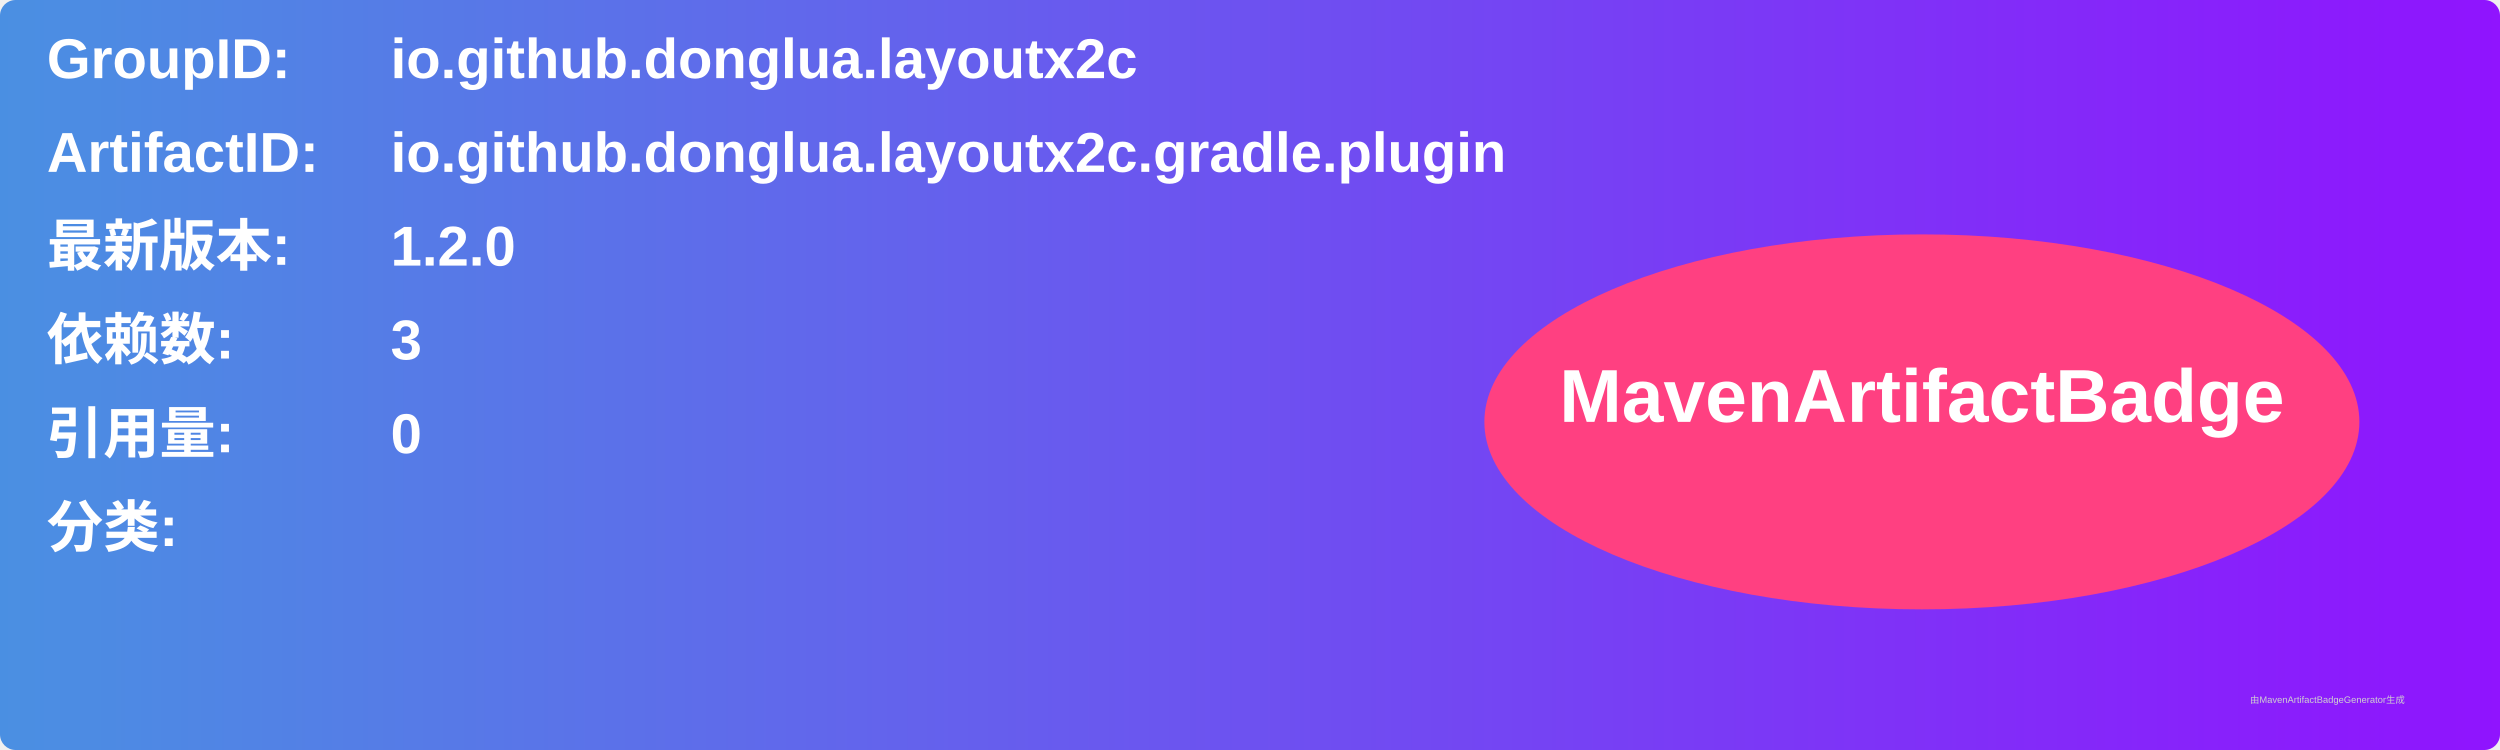
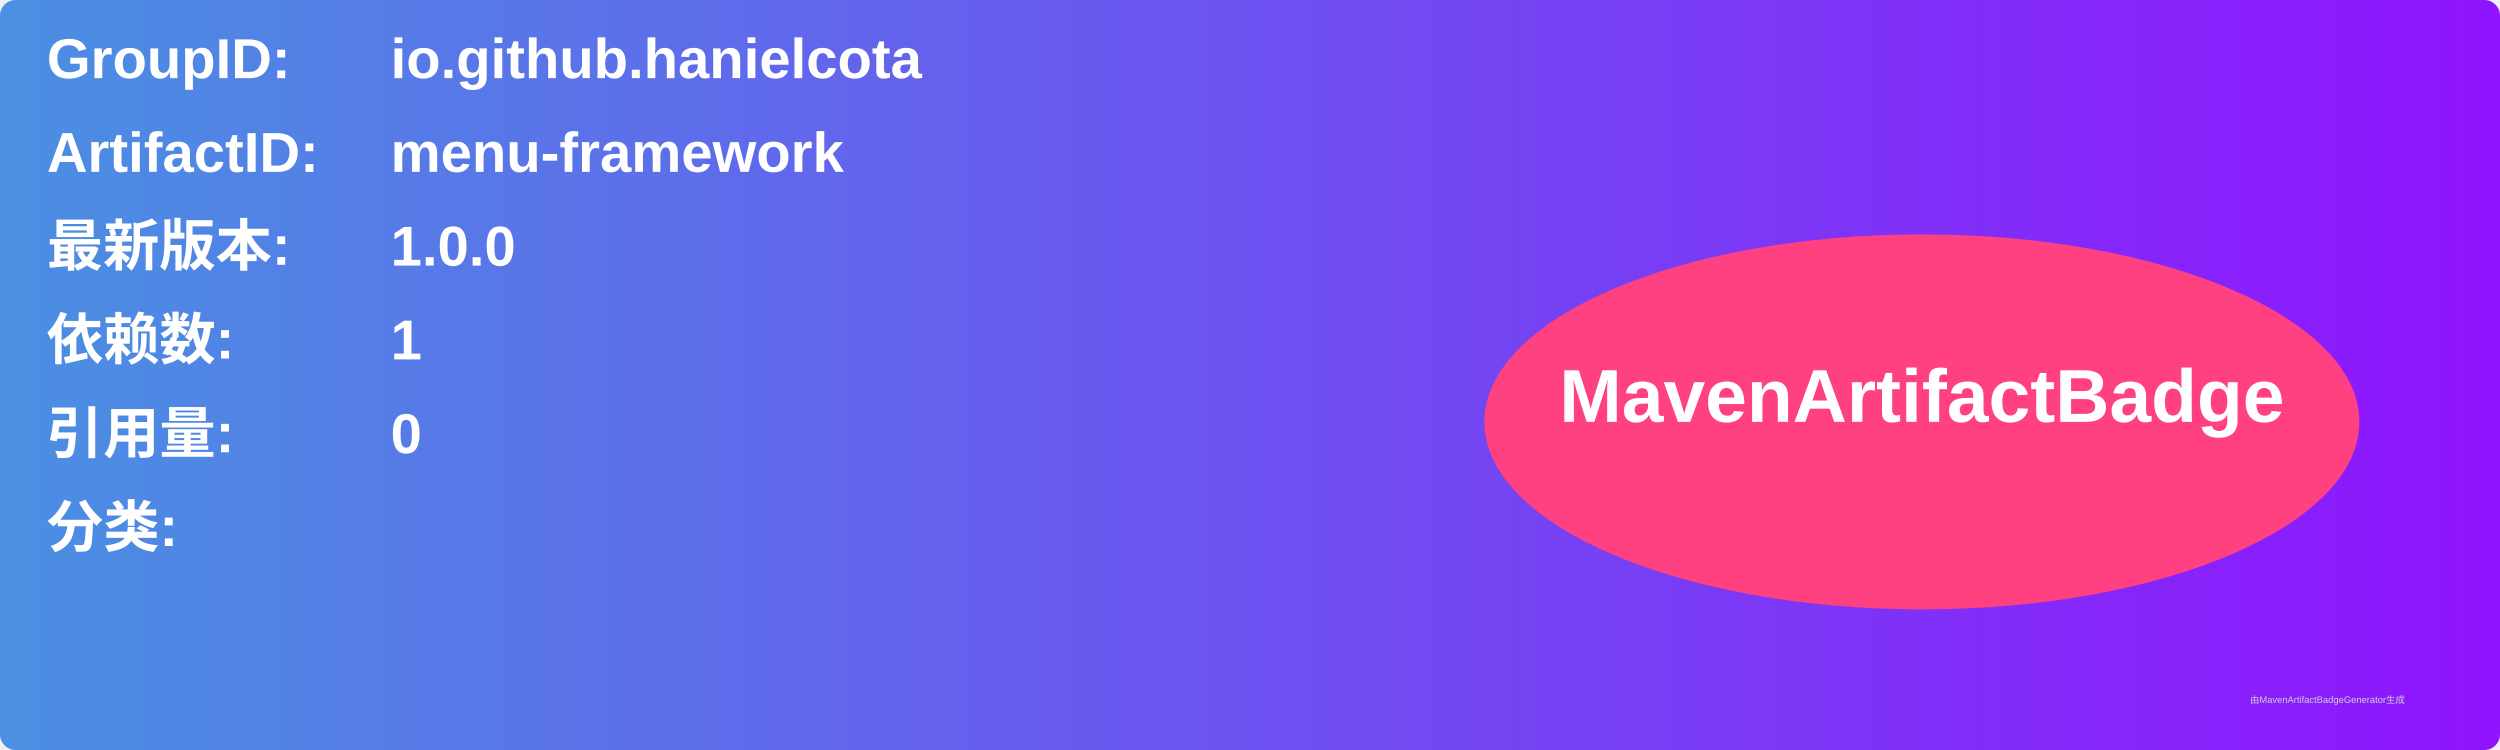
<svg xmlns="http://www.w3.org/2000/svg" width="800" height="240" viewBox="0 0 800 240">
  <linearGradient id="grad" x1="0%" y1="0%" x2="100%" y2="0%">
    <stop offset="0%" stop-color="#4a90e2" />
    <stop offset="100%" stop-color="#9013fe" />
  </linearGradient>
  <rect width="100%" height="100%" rx="5" ry="5" fill="url(#grad)" />
  <g transform="translate(15, 15)">
    <text x="0" y="10" font-family="Arial" font-size="18" fill="white" font-weight="bold" width="260">GroupID:</text>
-     <text x="110" y="10" font-family="Arial" font-size="18" fill="white" font-weight="bold" width="460">io.github.donglua.layoutx2c</text>
+     <text x="110" y="10" font-family="Arial" font-size="18" fill="white" font-weight="bold" width="460">io.github.hanielcota</text>
    <text x="0" y="40" font-family="Arial" font-size="18" fill="white" font-weight="bold" width="260">ArtifactID:</text>
-     <text x="110" y="40" font-family="Arial" font-size="18" fill="white" font-weight="bold" width="460">io.github.donglua.layoutx2c.gradle.plugin</text>
+     <text x="110" y="40" font-family="Arial" font-size="18" fill="white" font-weight="bold" width="460">menu-framework</text>
    <text x="0" y="70" font-family="Arial" font-size="18" fill="white" font-weight="bold">最新版本:</text>
    <text x="110" y="70" font-family="Arial" font-size="18" fill="white" font-weight="bold">
-       <tspan font-weight="bold">1.2.0</tspan>
+       <tspan font-weight="bold">1.0.0</tspan>
    </text>
    <text x="0" y="100" font-family="Arial" font-size="18" fill="white" font-weight="bold">依赖数: </text>
    <text x="110" y="100" font-family="Arial" font-size="18" fill="white">
-       <tspan font-weight="bold">3</tspan>
+       <tspan font-weight="bold">1</tspan>
    </text>
    <text x="0" y="130" font-family="Arial" font-size="18" fill="white" font-weight="bold">引用量: </text>
    <text x="110" y="130" font-family="Arial" font-size="18" fill="white">
      <tspan font-weight="bold">0</tspan>
    </text>
    <text x="0" y="160" font-family="Arial" font-size="18" fill="white" font-weight="bold">分类:</text>
    <text x="10" y="190" font-family="Arial" font-size="10" fill="white">
      <tspan font-weight="bold" />
    </text>
    <ellipse cx="600" cy="120" rx="140" ry="60" fill="#ff4081" />
    <text x="600" y="120" text-anchor="middle" font-family="Arial" font-size="24" fill="white" font-weight="bold">MavenArtifactBadge</text>
  </g>
  <text x="720" y="225" font-family="Arial" font-size="3" fill="#d0d0d0">由MavenArtifactBadgeGenerator生成</text>
</svg>
